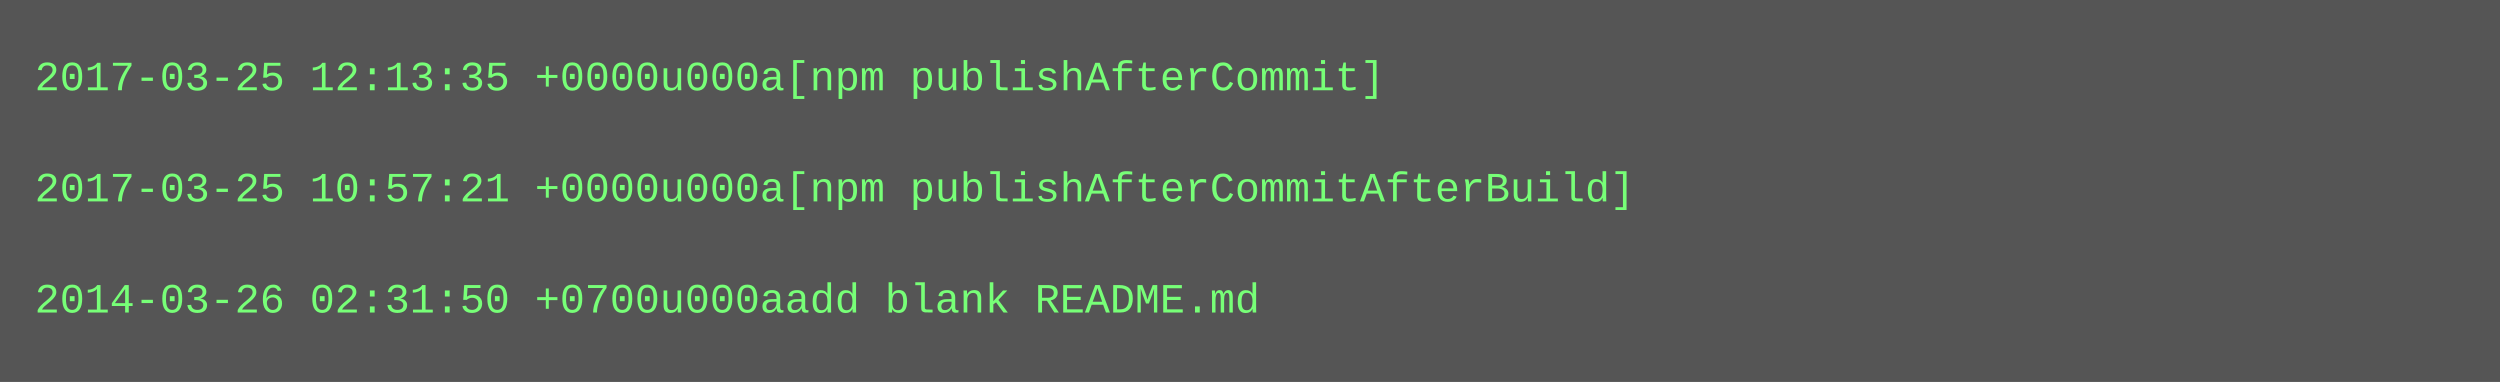
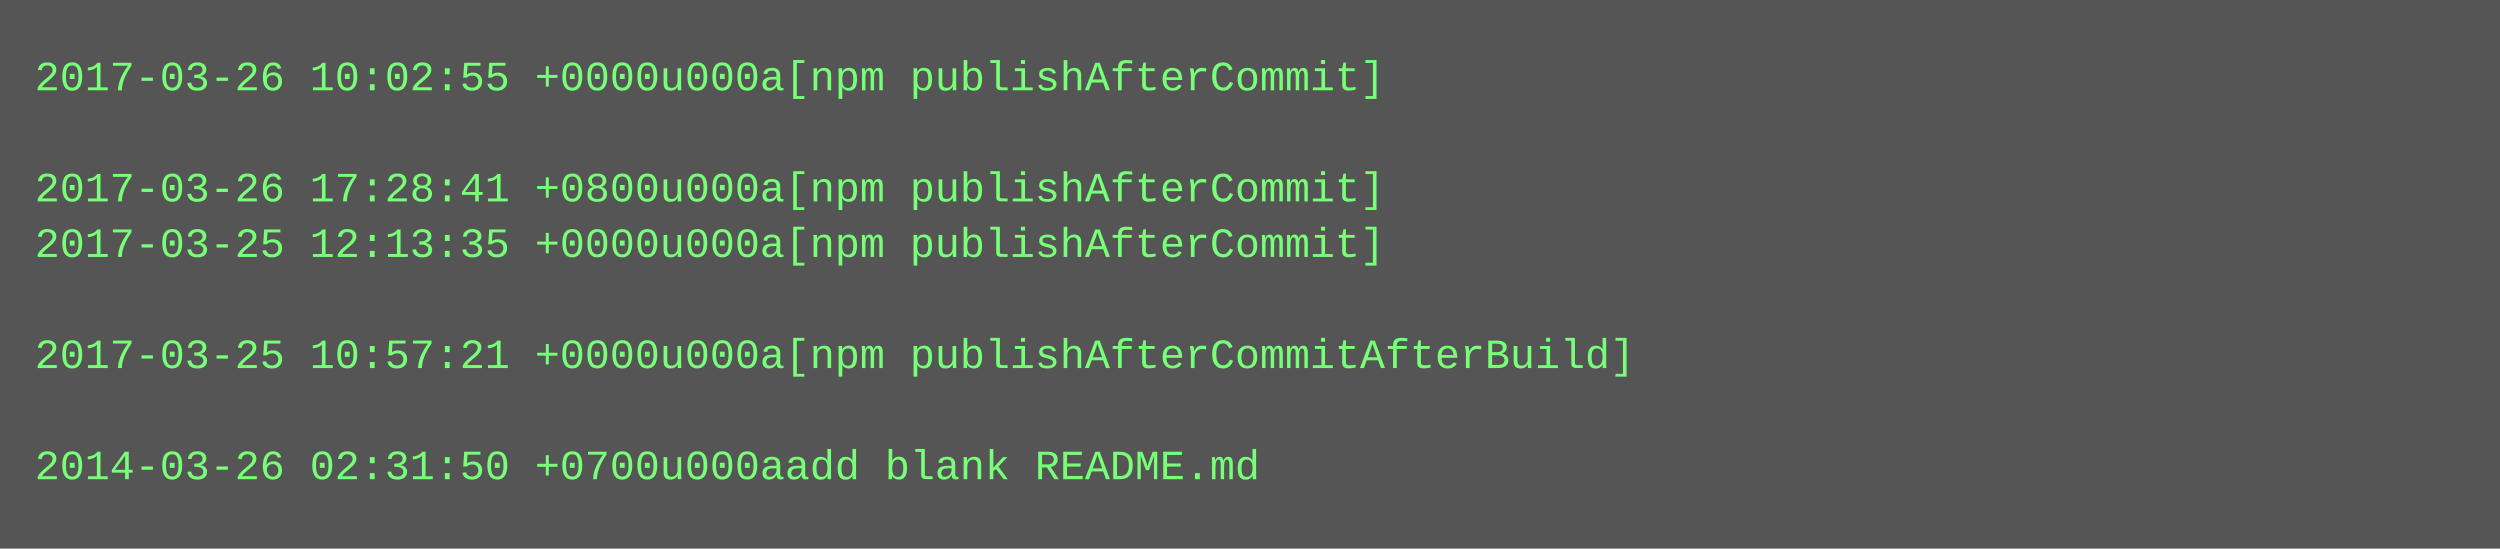
- <svg xmlns="http://www.w3.org/2000/svg" height="110" width="720">
-   <rect height="110" fill="#555" width="720" />
+ <svg xmlns="http://www.w3.org/2000/svg" height="158" width="720">
+   <rect height="158" fill="#555" width="720" />
  <text fill="#7f7" font-family="Courier New" font-size="12" xml:space="preserve">
-     <tspan x="10" y="26">2017-03-25 12:13:35 +0000u000a[npm publishAfterCommit]</tspan>
+     <tspan x="10" y="26">2017-03-26 10:02:55 +0000u000a[npm publishAfterCommit]</tspan>
    <tspan x="10" y="42" />
-     <tspan x="10" y="58">2017-03-25 10:57:21 +0000u000a[npm publishAfterCommitAfterBuild]</tspan>
-     <tspan x="10" y="74" />
-     <tspan x="10" y="90">2014-03-26 02:31:50 +0700u000aadd blank README.md</tspan>
+     <tspan x="10" y="58">2017-03-26 17:28:41 +0800u000a[npm publishAfterCommit]</tspan>
+     <tspan x="10" y="74">2017-03-25 12:13:35 +0000u000a[npm publishAfterCommit]</tspan>
+     <tspan x="10" y="90" />
+     <tspan x="10" y="106">2017-03-25 10:57:21 +0000u000a[npm publishAfterCommitAfterBuild]</tspan>
+     <tspan x="10" y="122" />
+     <tspan x="10" y="138">2014-03-26 02:31:50 +0700u000aadd blank README.md</tspan>
  </text>
</svg>
